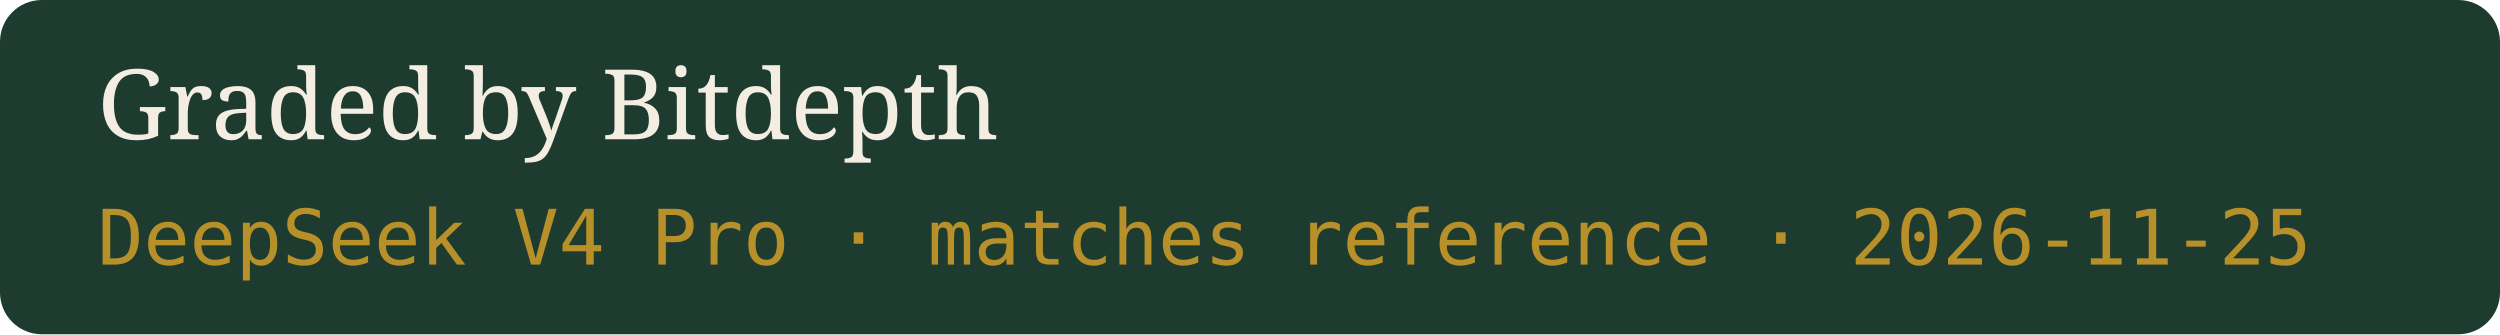
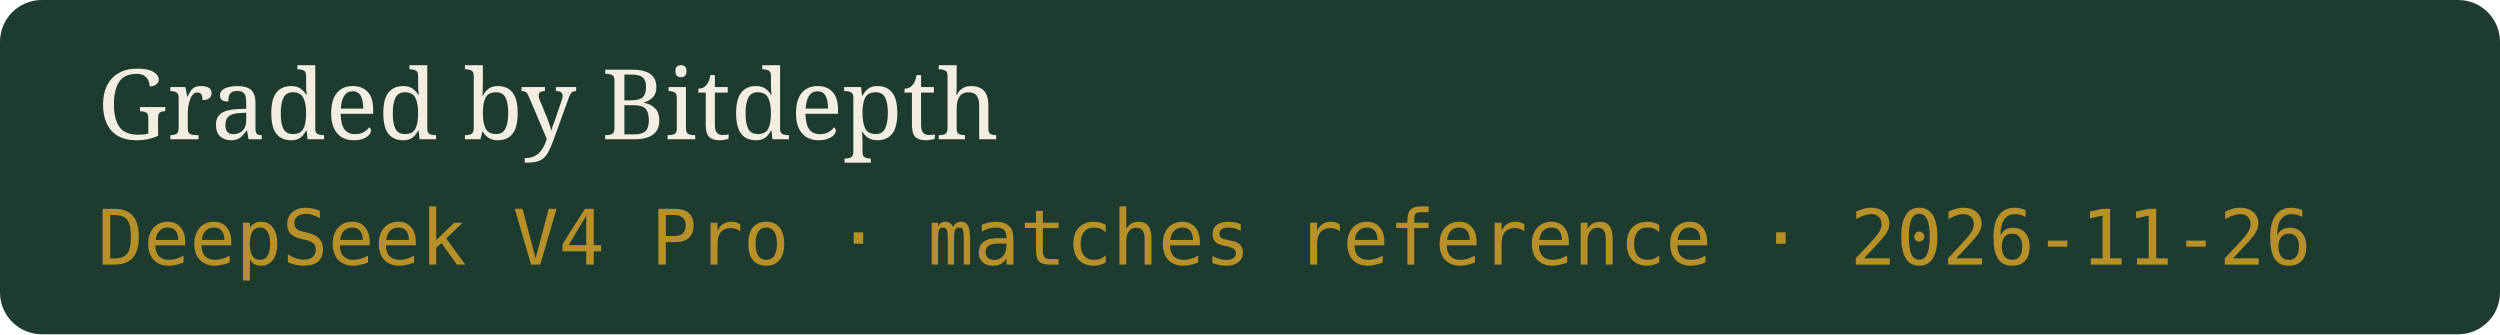
- <svg xmlns="http://www.w3.org/2000/svg" width="359" height="48" viewBox="0 0 359 48" role="img" aria-label="Graded by Bitdepth, DeepSeek V4 Pro · matches reference · 2026-11-25">
+ <svg xmlns="http://www.w3.org/2000/svg" width="359" height="48" viewBox="0 0 359 48" role="img" aria-label="Graded by Bitdepth, DeepSeek V4 Pro · matches reference · 2026-11-26">
  <rect width="359" height="48" rx="6" fill="#1E3B2F" />
  <text x="14" y="20" fill="#F4EEE2" font-family="Georgia,serif" font-size="14">Graded by Bitdepth</text>
-   <text x="14" y="38" fill="#B8902A" font-family="ui-monospace,monospace" font-size="11">DeepSeek V4 Pro · matches reference · 2026-11-25</text>
+   <text x="14" y="38" fill="#B8902A" font-family="ui-monospace,monospace" font-size="11">DeepSeek V4 Pro · matches reference · 2026-11-26</text>
</svg>
